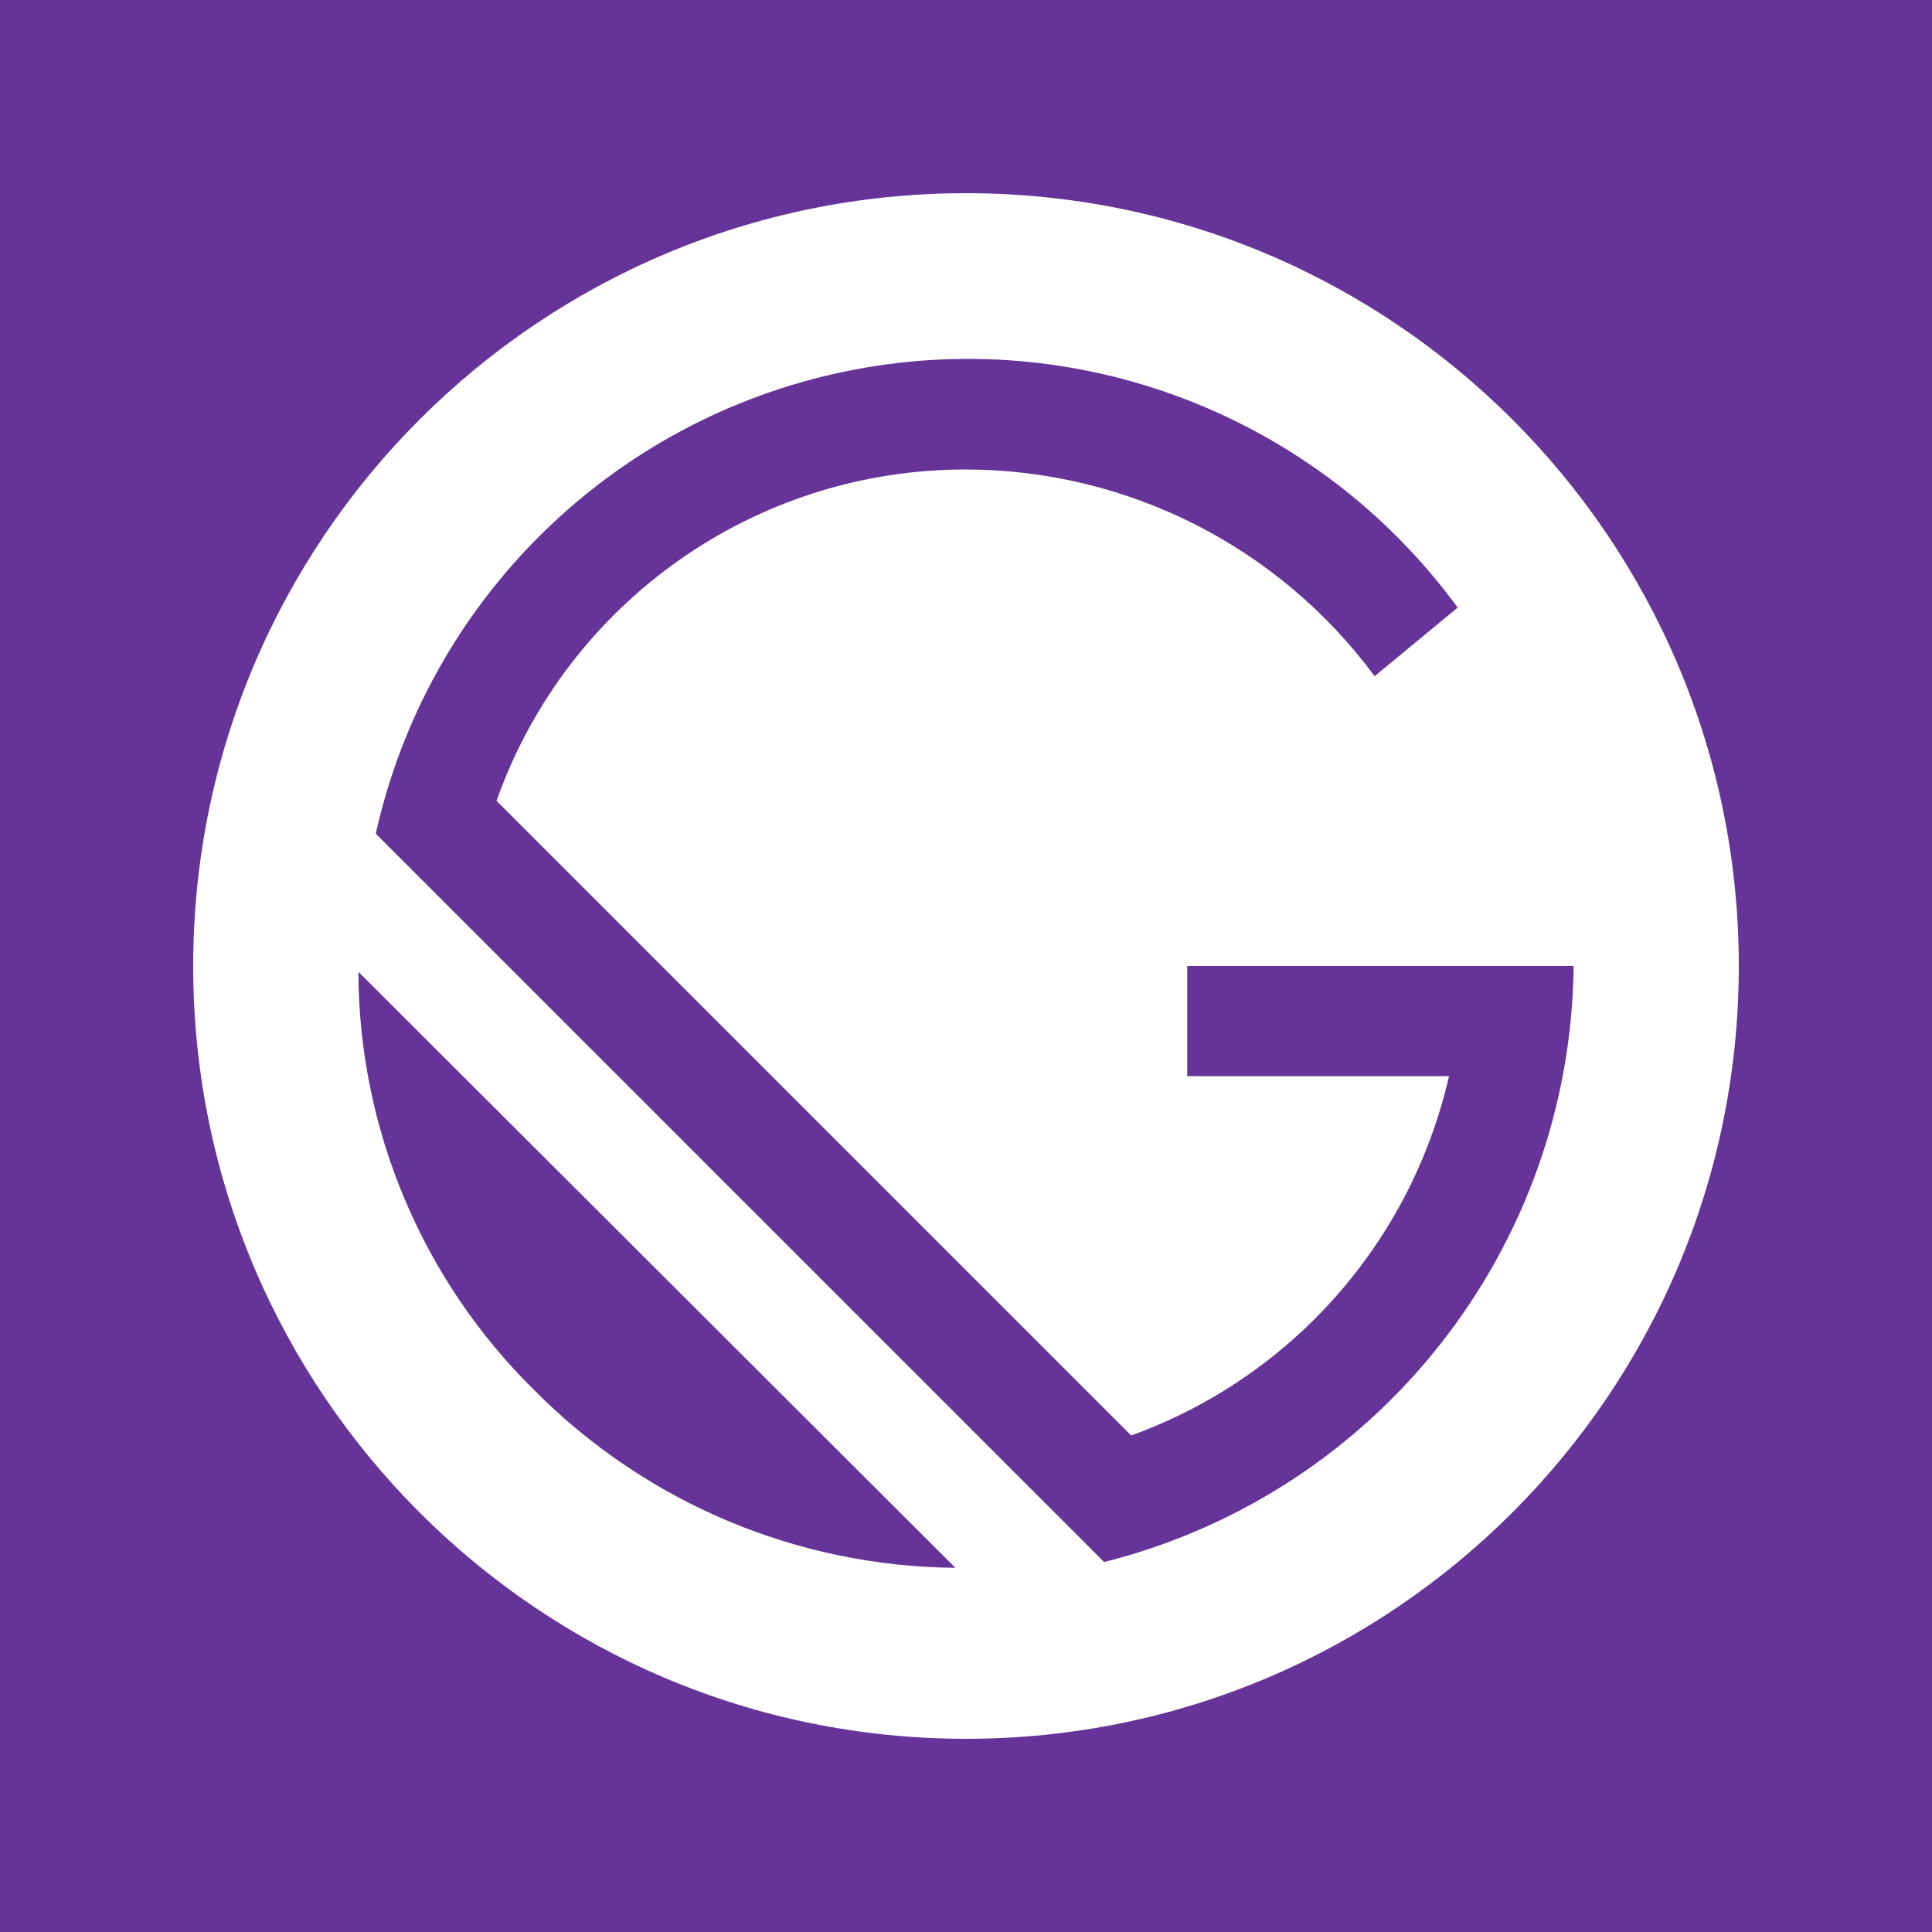
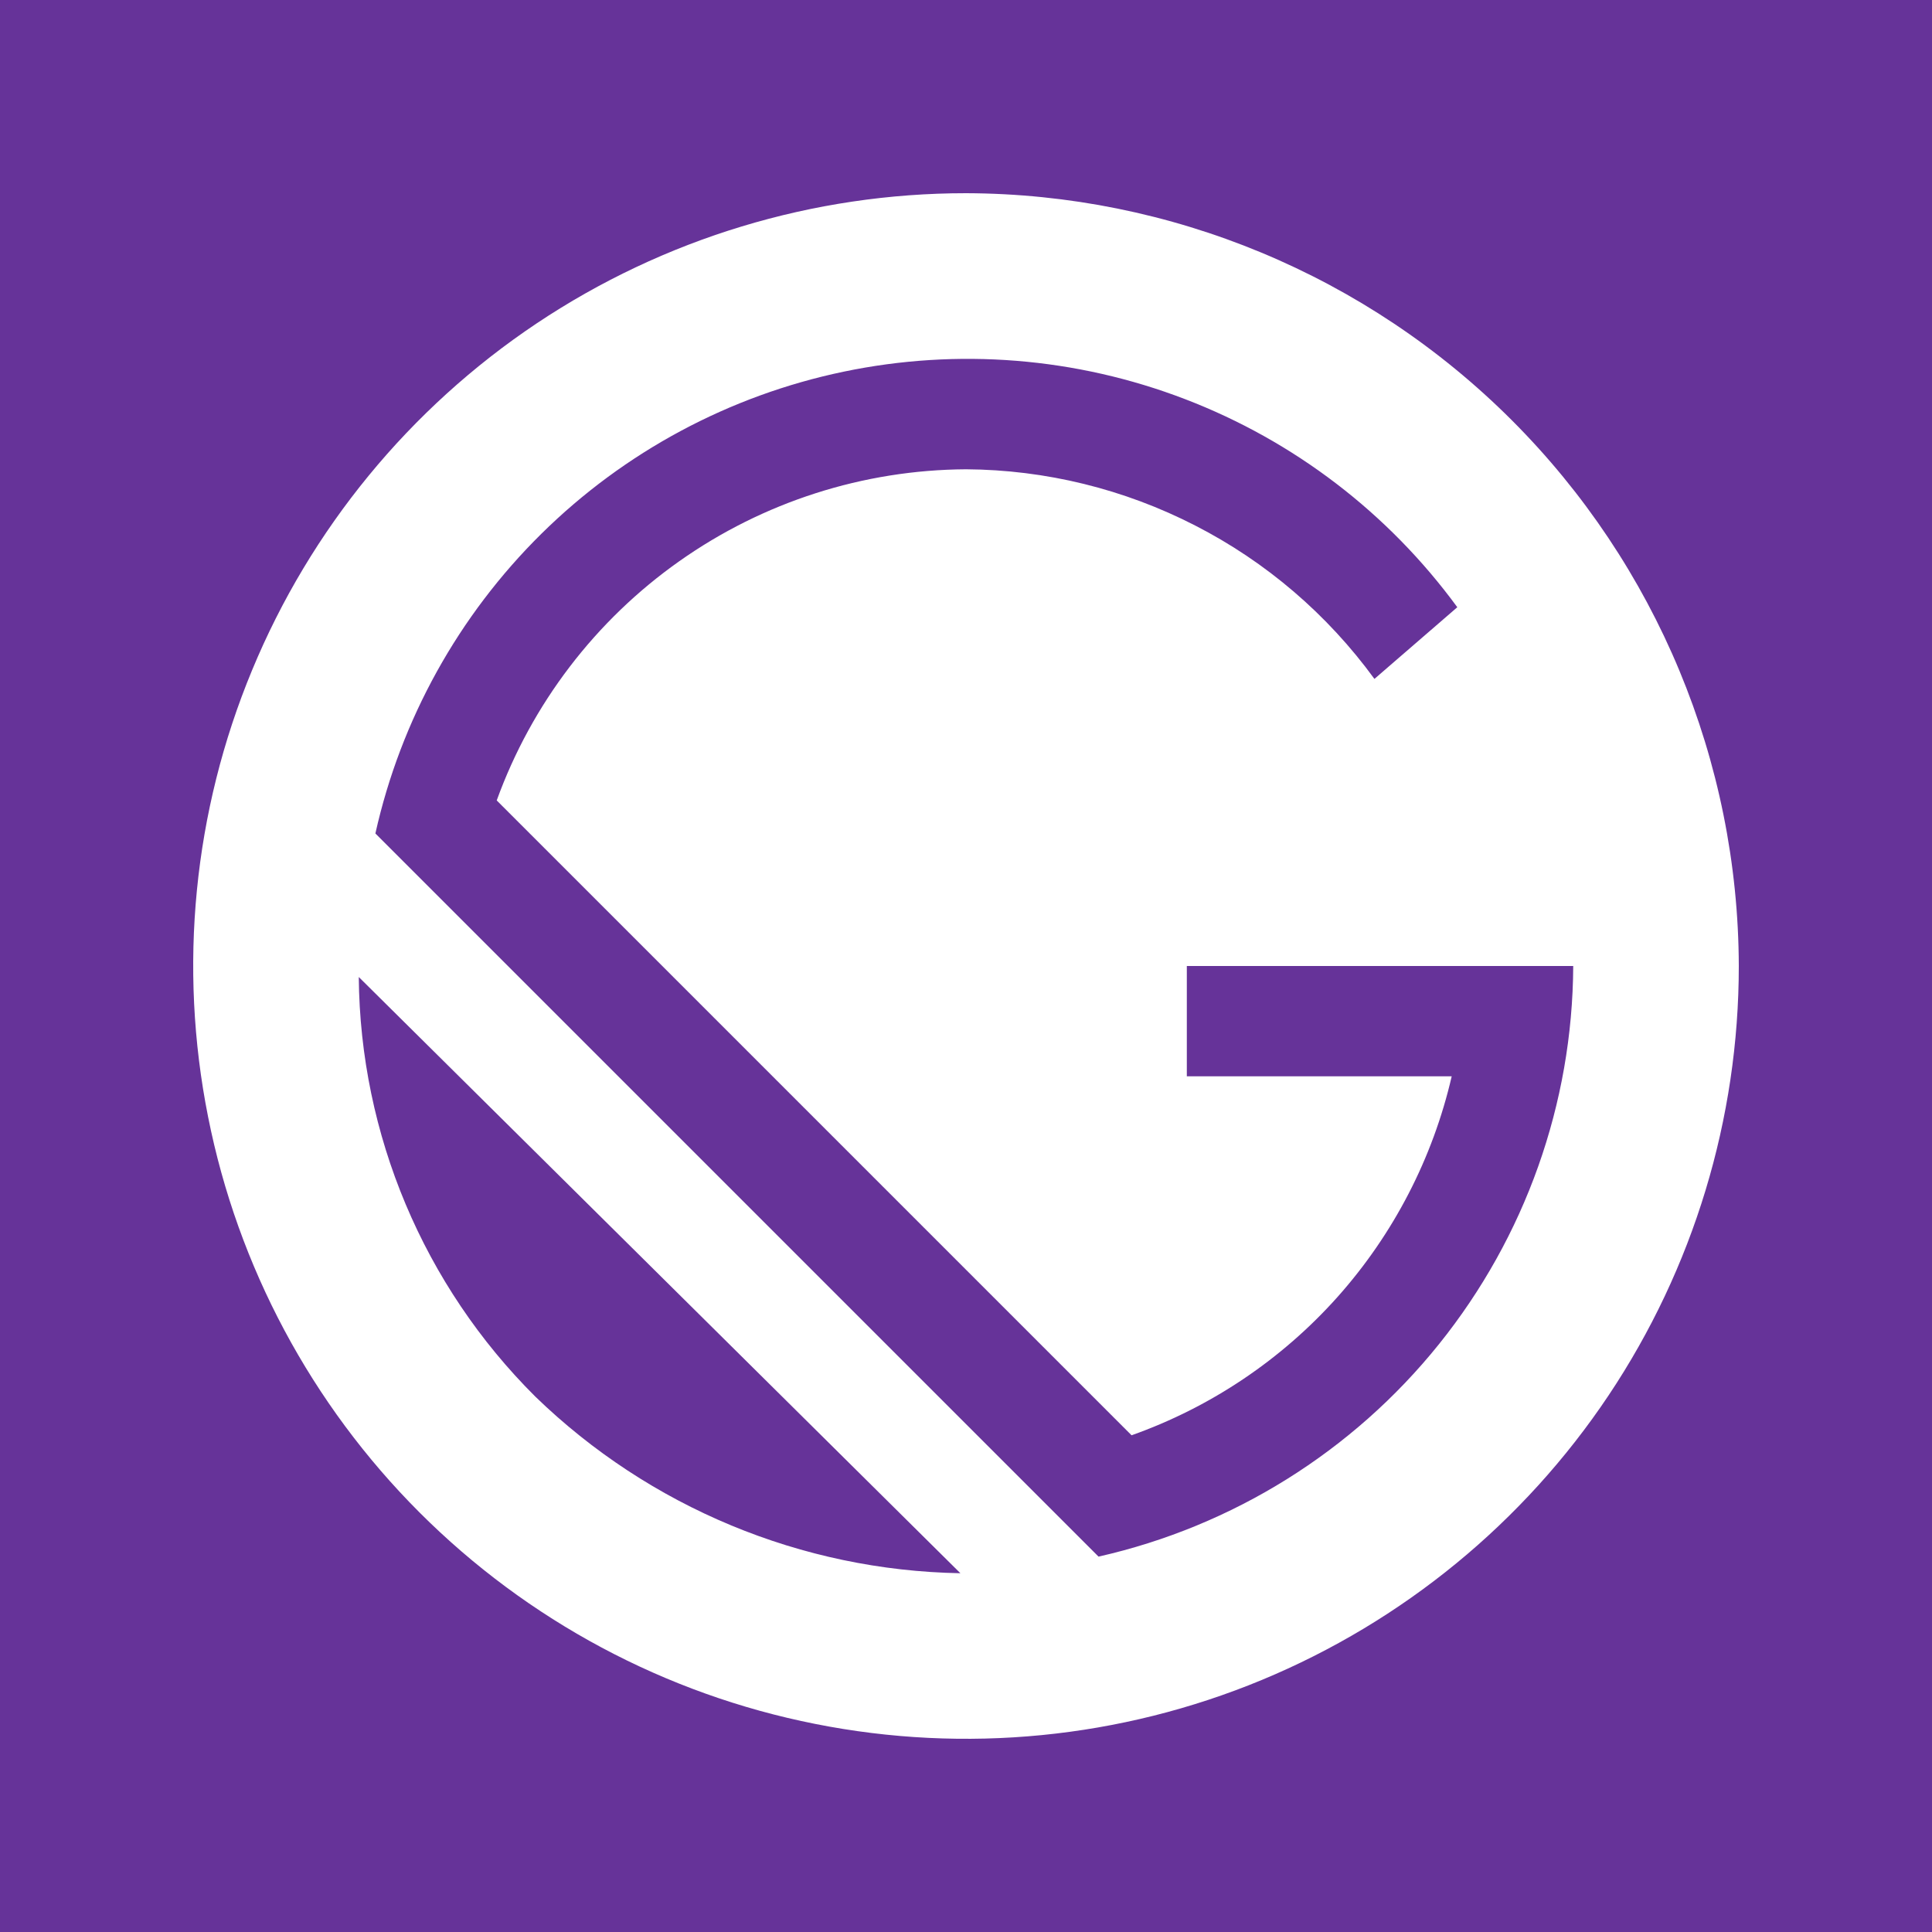
<svg xmlns="http://www.w3.org/2000/svg" viewBox="0 0 20 20">
-   <path fill="#639" d="M0 0h20v20H0z" />
-   <path d="M10 2a8 8 0 108 8 8 8 0 00-8-8zM5.54 14.4a6.1 6.1 0 01-1.83-4.34l6.18 6.17a6.21 6.21 0 01-4.35-1.83zm5.89 1.77L3.89 8.63a6.28 6.28 0 0111.2-2.34l-.86.71A5.27 5.27 0 0010 4.86a5.15 5.15 0 00-4.86 3.43l6.57 6.57A5.18 5.18 0 0015 11.14h-2.71V10h4a6.43 6.43 0 01-4.86 6.17z" fill="#fff" />
+   <rect width="100%" height="100%" fill="#663399" />
+   <path d="M16.286 10H12.286V11.142H15.028C14.832 11.99 14.426 12.775 13.847 13.425C13.268 14.074 12.534 14.567 11.714 14.858L5.142 8.286C5.497 7.282 6.155 6.413 7.025 5.799C7.895 5.185 8.935 4.856 10 4.858C10.825 4.863 11.638 5.063 12.372 5.44C13.107 5.816 13.742 6.361 14.228 7.028L15.086 6.286C14.373 5.312 13.394 4.564 12.267 4.132C11.14 3.699 9.913 3.601 8.731 3.848C7.55 4.095 6.464 4.677 5.605 5.525C4.746 6.373 4.149 7.45 3.886 8.628L11.428 16.172C12.806 15.825 14.03 15.031 14.909 13.914C15.788 12.797 16.272 11.421 16.286 10ZM3.714 10.058C3.716 10.867 3.878 11.667 4.192 12.412C4.506 13.158 4.965 13.834 5.542 14.4C6.693 15.557 8.254 16.214 9.886 16.228L3.714 10.058Z" fill="#663399" />
+   <path d="M10 2C8.418 2 6.871 2.469 5.555 3.348C4.24 4.227 3.214 5.477 2.609 6.939C2.003 8.4 1.845 10.009 2.154 11.561C2.462 13.113 3.224 14.538 4.343 15.657C5.462 16.776 6.887 17.538 8.439 17.846C9.991 18.155 11.6 17.997 13.062 17.391C14.523 16.785 15.773 15.76 16.652 14.445C17.531 13.129 18 11.582 18 10C17.994 7.88 17.149 5.849 15.65 4.35C14.151 2.851 12.12 2.006 10 2V2ZM5.542 14.458C4.385 13.307 3.728 11.746 3.714 10.114L9.942 16.286C8.297 16.257 6.724 15.603 5.542 14.458V14.458ZM11.372 16.114L3.886 8.628C4.149 7.45 4.746 6.373 5.605 5.525C6.464 4.677 7.55 4.095 8.731 3.848C9.913 3.601 11.14 3.699 12.268 4.132C13.395 4.564 14.373 5.312 15.086 6.286L14.228 7.028C13.742 6.361 13.107 5.816 12.372 5.44C11.638 5.063 10.825 4.863 10 4.858C8.937 4.864 7.901 5.196 7.033 5.809C6.164 6.422 5.504 7.287 5.142 8.286L11.714 14.858C12.534 14.567 13.268 14.074 13.847 13.425C14.426 12.775 14.832 11.99 15.028 11.142H12.286V10H16.286C16.279 11.425 15.789 12.804 14.896 13.915C14.004 15.025 12.761 15.8 11.372 16.114V16.114Z" fill="white" />
</svg>
